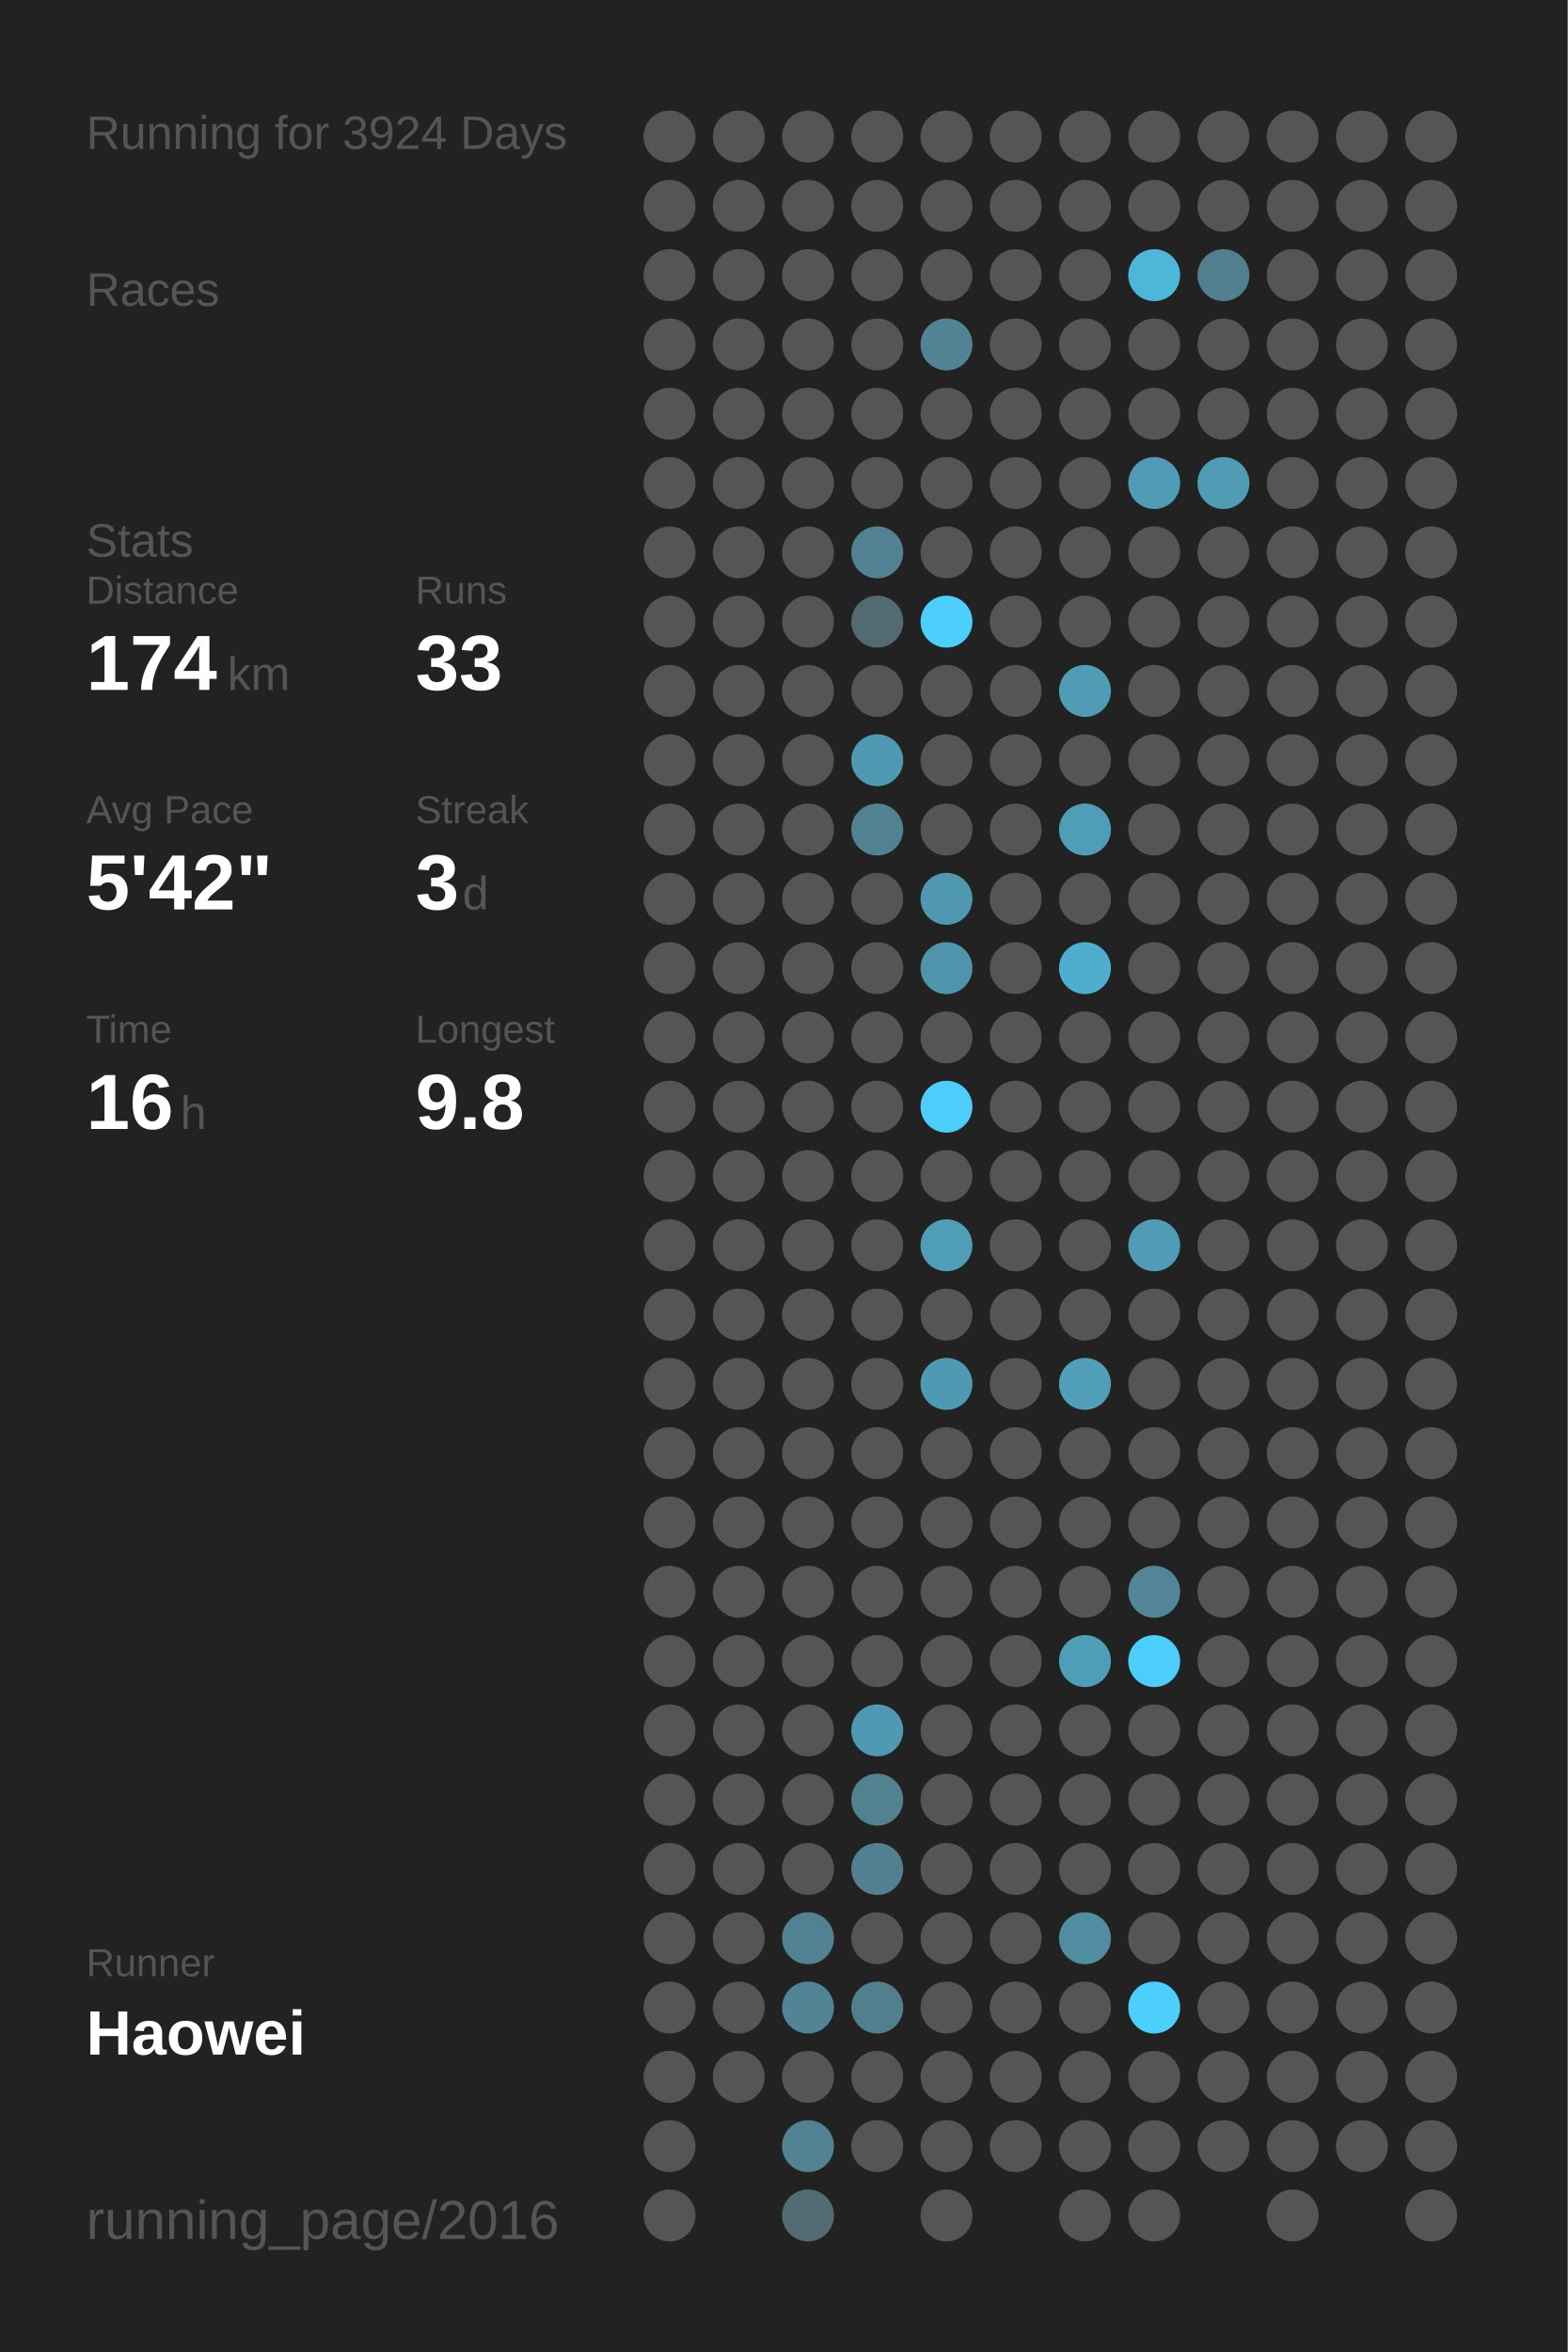
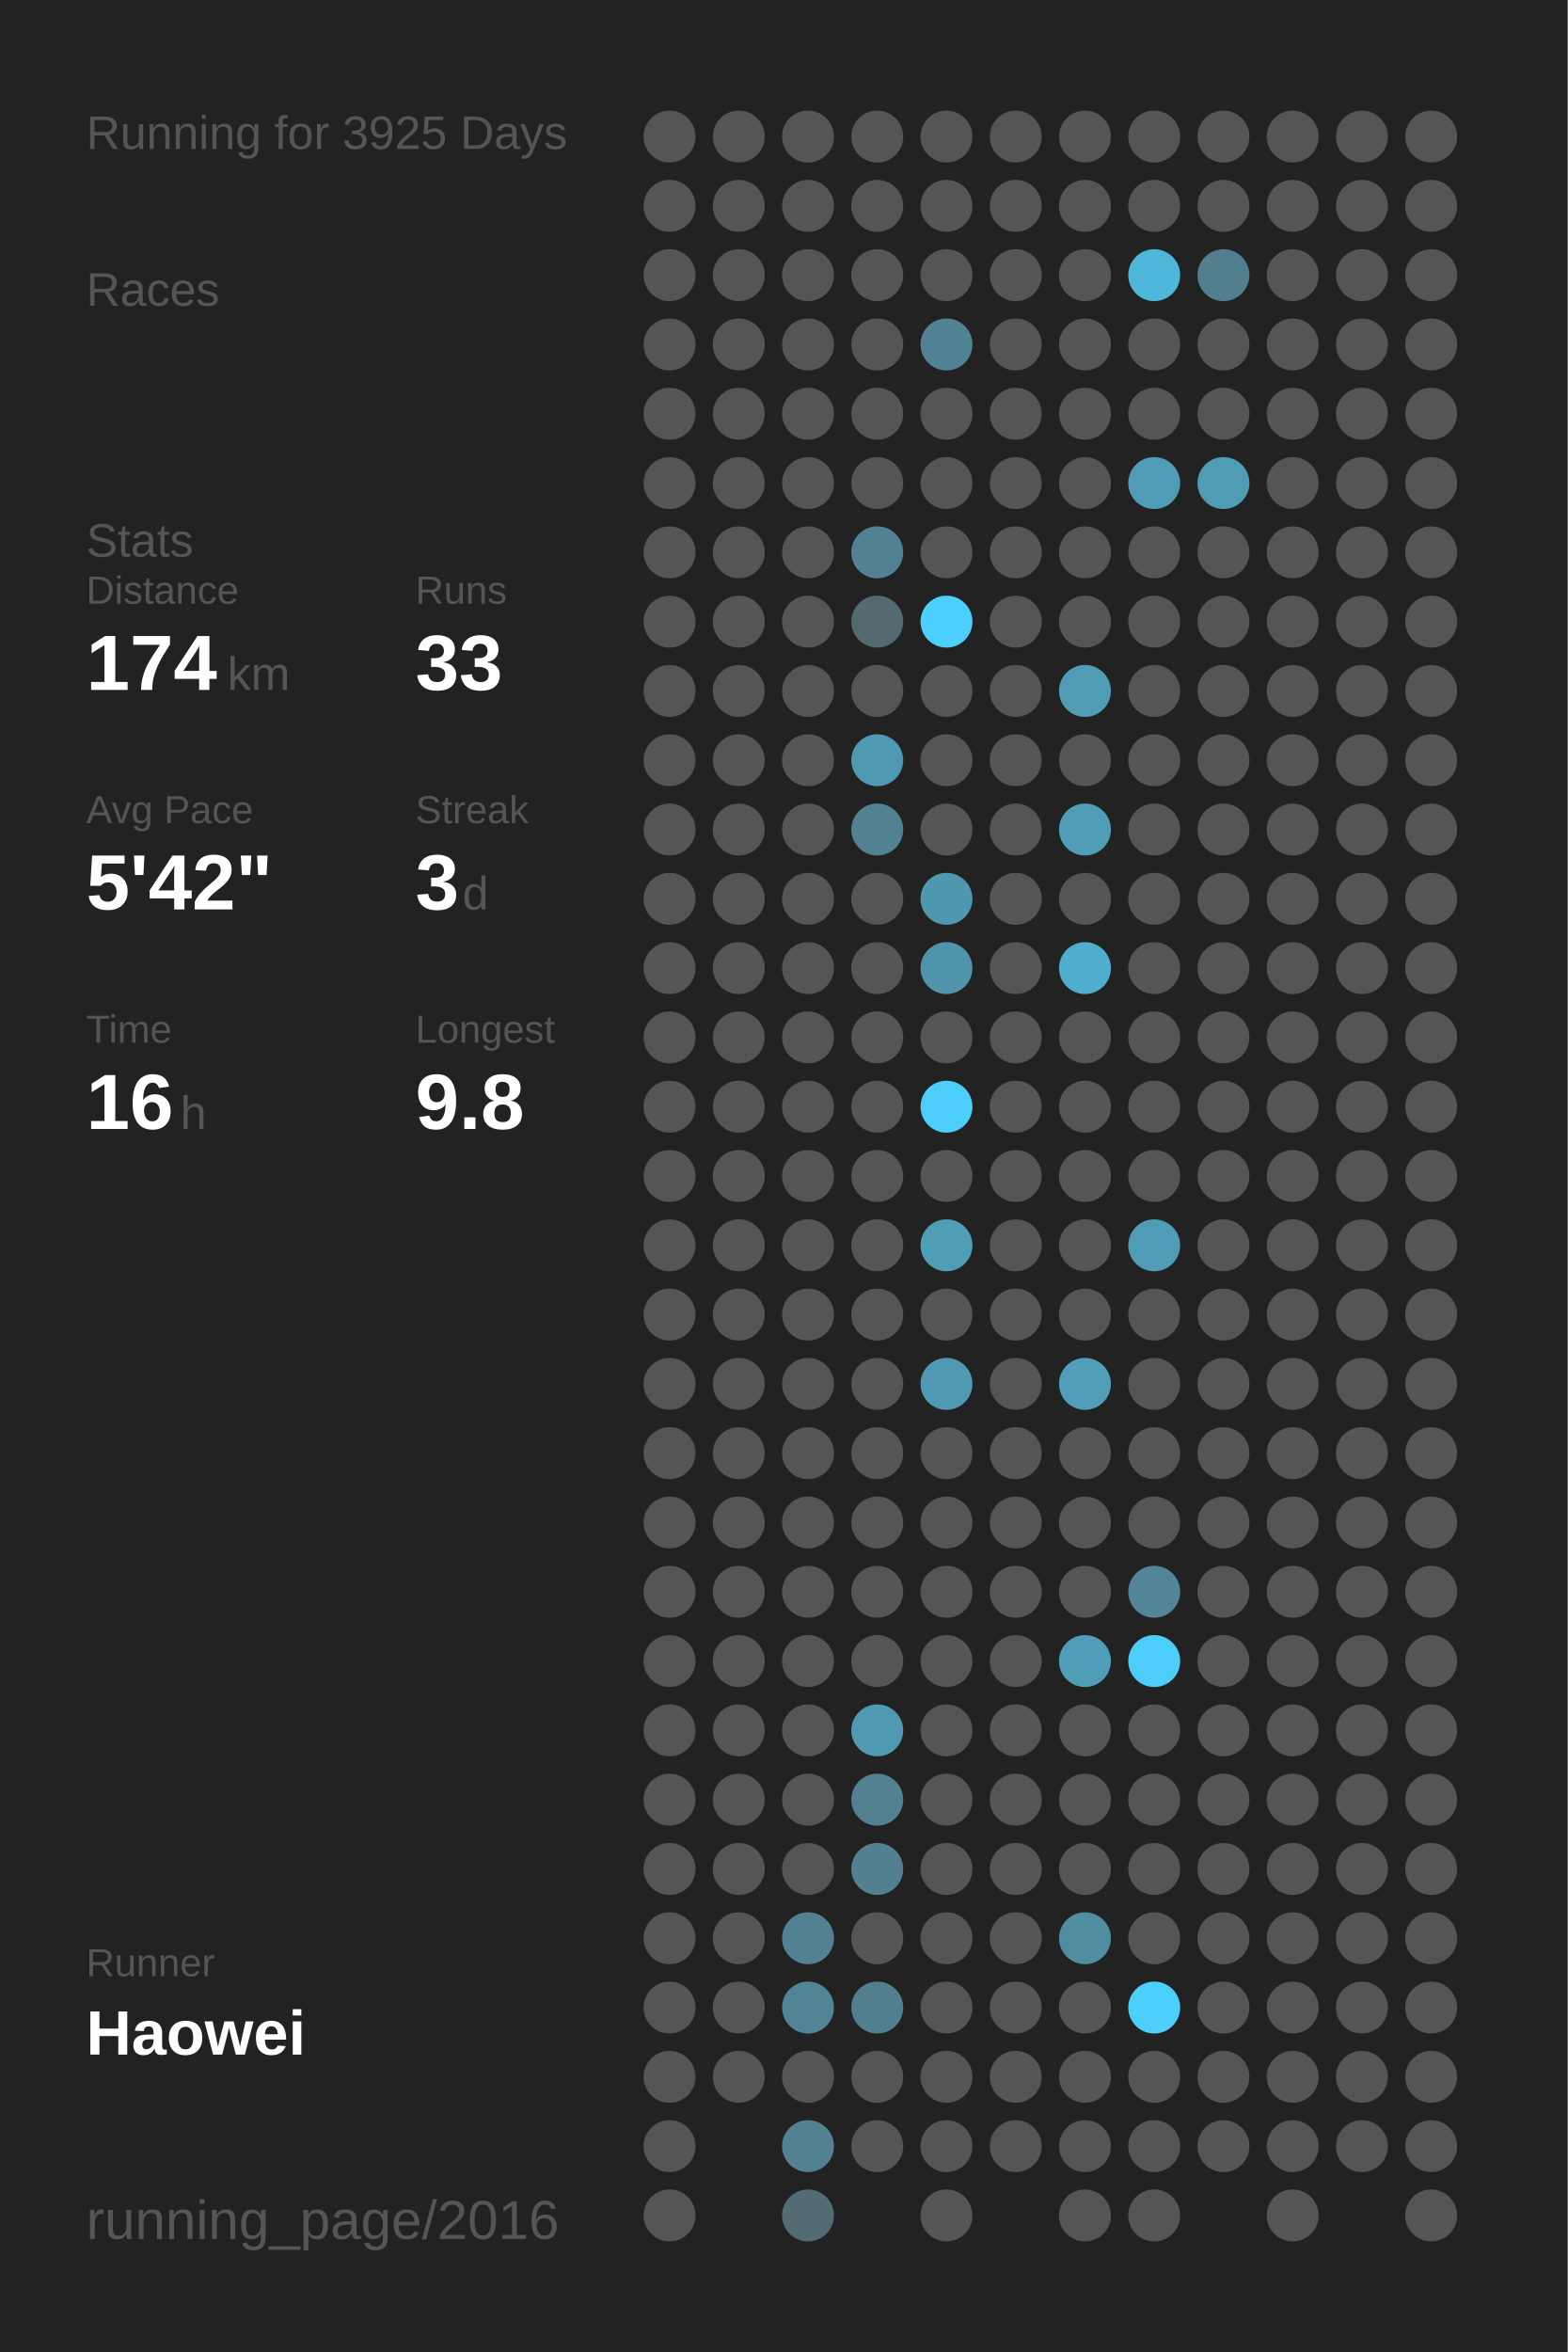
<svg xmlns="http://www.w3.org/2000/svg" baseProfile="full" height="300mm" version="1.1" viewBox="0,0,200,300" width="200mm">
  <defs />
  <rect fill="#222222" height="300" width="200" x="0" y="0" />
-   <text fill="#555555" style="font-size:6px; font-family:Arial;" x="11" y="19">Running for 3924 Days</text>
+   <text fill="#555555" style="font-size:6px; font-family:Arial;" x="11" y="19">Running for 3925 Days</text>
  <text fill="#555555" style="font-size:6px; font-family:Arial;" x="11" y="39">Races</text>
  <text fill="#555555" style="font-size:6px; font-family:Arial;" x="11" y="71">Stats</text>
  <text fill="#555555" style="font-size:5px; font-family:Arial;" x="11" y="77">Distance</text>
  <text fill="#FFFFFF" style="font-size:10px; font-family:Arial; font-weight:bold;" x="11" y="88">174</text>
  <text fill="#555555" style="font-size:6px; font-family:Arial;" x="29" y="88">km</text>
  <text fill="#555555" style="font-size:5px; font-family:Arial;" x="53" y="77">Runs</text>
  <text fill="#FFFFFF" style="font-size:10px; font-family:Arial; font-weight:bold;" x="53" y="88">33</text>
  <text fill="#555555" style="font-size:5px; font-family:Arial;" x="11" y="105">Avg Pace</text>
  <text fill="#FFFFFF" style="font-size:10px; font-family:Arial; font-weight:bold;" x="11" y="116">5'42"</text>
  <text fill="#555555" style="font-size:5px; font-family:Arial;" x="53" y="105">Streak</text>
  <text fill="#FFFFFF" style="font-size:10px; font-family:Arial; font-weight:bold;" x="53" y="116">3</text>
  <text fill="#555555" style="font-size:6px; font-family:Arial;" x="59" y="116">d</text>
  <text fill="#555555" style="font-size:5px; font-family:Arial;" x="11" y="133">Time</text>
  <text fill="#FFFFFF" style="font-size:10px; font-family:Arial; font-weight:bold;" x="11" y="144">16</text>
  <text fill="#555555" style="font-size:6px; font-family:Arial;" x="23" y="144">h</text>
  <text fill="#555555" style="font-size:5px; font-family:Arial;" x="53" y="133">Longest</text>
  <text fill="#FFFFFF" style="font-size:10px; font-family:Arial; font-weight:bold;" x="53" y="144">9.8</text>
  <text fill="#555555" style="font-size:5px; font-family:Arial;" x="11" y="252.065">Runner</text>
  <text fill="#FFFFFF" style="font-size:8px; font-family:Arial; font-weight:bold;" x="11" y="262.065">Haowei</text>
  <text fill="#555555" style="font-size:7px; font-family:Arial;" x="11" y="285.581">running_page/2016</text>
  <circle cx="85.417" cy="17.419" fill="#555555" r="3.312" />
  <circle cx="85.417" cy="26.258" fill="#555555" r="3.312" />
  <circle cx="85.417" cy="35.097" fill="#555555" r="3.312" />
  <circle cx="85.417" cy="43.935" fill="#555555" r="3.312" />
  <circle cx="85.417" cy="52.774" fill="#555555" r="3.312" />
  <circle cx="85.417" cy="61.613" fill="#555555" r="3.312" />
  <circle cx="85.417" cy="70.452" fill="#555555" r="3.312" />
  <circle cx="85.417" cy="79.29" fill="#555555" r="3.312" />
  <circle cx="85.417" cy="88.129" fill="#555555" r="3.312" />
  <circle cx="85.417" cy="96.968" fill="#555555" r="3.312" />
  <circle cx="85.417" cy="105.806" fill="#555555" r="3.312" />
  <circle cx="85.417" cy="114.645" fill="#555555" r="3.312" />
  <circle cx="85.417" cy="123.484" fill="#555555" r="3.312" />
  <circle cx="85.417" cy="132.323" fill="#555555" r="3.312" />
  <circle cx="85.417" cy="141.161" fill="#555555" r="3.312" />
  <circle cx="85.417" cy="150" fill="#555555" r="3.312" />
  <circle cx="85.417" cy="158.839" fill="#555555" r="3.312" />
  <circle cx="85.417" cy="167.677" fill="#555555" r="3.312" />
  <circle cx="85.417" cy="176.516" fill="#555555" r="3.312" />
  <circle cx="85.417" cy="185.355" fill="#555555" r="3.312" />
  <circle cx="85.417" cy="194.194" fill="#555555" r="3.312" />
  <circle cx="85.417" cy="203.032" fill="#555555" r="3.312" />
  <circle cx="85.417" cy="211.871" fill="#555555" r="3.312" />
  <circle cx="85.417" cy="220.71" fill="#555555" r="3.312" />
  <circle cx="85.417" cy="229.548" fill="#555555" r="3.312" />
  <circle cx="85.417" cy="238.387" fill="#555555" r="3.312" />
  <circle cx="85.417" cy="247.226" fill="#555555" r="3.312" />
  <circle cx="85.417" cy="256.065" fill="#555555" r="3.312" />
  <circle cx="85.417" cy="264.903" fill="#555555" r="3.312" />
  <circle cx="85.417" cy="273.742" fill="#555555" r="3.312" />
  <circle cx="85.417" cy="282.581" fill="#555555" r="3.312" />
  <circle cx="94.25" cy="17.419" fill="#555555" r="3.312" />
  <circle cx="94.25" cy="26.258" fill="#555555" r="3.312" />
  <circle cx="94.25" cy="35.097" fill="#555555" r="3.312" />
  <circle cx="94.25" cy="43.935" fill="#555555" r="3.312" />
  <circle cx="94.25" cy="52.774" fill="#555555" r="3.312" />
  <circle cx="94.25" cy="61.613" fill="#555555" r="3.312" />
  <circle cx="94.25" cy="70.452" fill="#555555" r="3.312" />
  <circle cx="94.25" cy="79.29" fill="#555555" r="3.312" />
  <circle cx="94.25" cy="88.129" fill="#555555" r="3.312" />
  <circle cx="94.25" cy="96.968" fill="#555555" r="3.312" />
  <circle cx="94.25" cy="105.806" fill="#555555" r="3.312" />
  <circle cx="94.25" cy="114.645" fill="#555555" r="3.312" />
  <circle cx="94.25" cy="123.484" fill="#555555" r="3.312" />
  <circle cx="94.25" cy="132.323" fill="#555555" r="3.312" />
  <circle cx="94.25" cy="141.161" fill="#555555" r="3.312" />
  <circle cx="94.25" cy="150" fill="#555555" r="3.312" />
  <circle cx="94.25" cy="158.839" fill="#555555" r="3.312" />
  <circle cx="94.25" cy="167.677" fill="#555555" r="3.312" />
  <circle cx="94.25" cy="176.516" fill="#555555" r="3.312" />
  <circle cx="94.25" cy="185.355" fill="#555555" r="3.312" />
  <circle cx="94.25" cy="194.194" fill="#555555" r="3.312" />
  <circle cx="94.25" cy="203.032" fill="#555555" r="3.312" />
  <circle cx="94.25" cy="211.871" fill="#555555" r="3.312" />
  <circle cx="94.25" cy="220.71" fill="#555555" r="3.312" />
  <circle cx="94.25" cy="229.548" fill="#555555" r="3.312" />
  <circle cx="94.25" cy="238.387" fill="#555555" r="3.312" />
  <circle cx="94.25" cy="247.226" fill="#555555" r="3.312" />
  <circle cx="94.25" cy="256.065" fill="#555555" r="3.312" />
  <circle cx="94.25" cy="264.903" fill="#555555" r="3.312" />
  <circle cx="103.083" cy="17.419" fill="#555555" r="3.312" />
  <circle cx="103.083" cy="26.258" fill="#555555" r="3.312" />
  <circle cx="103.083" cy="35.097" fill="#555555" r="3.312" />
  <circle cx="103.083" cy="43.935" fill="#555555" r="3.312" />
  <circle cx="103.083" cy="52.774" fill="#555555" r="3.312" />
  <circle cx="103.083" cy="61.613" fill="#555555" r="3.312" />
  <circle cx="103.083" cy="70.452" fill="#555555" r="3.312" />
  <circle cx="103.083" cy="79.29" fill="#555555" r="3.312" />
  <circle cx="103.083" cy="88.129" fill="#555555" r="3.312" />
  <circle cx="103.083" cy="96.968" fill="#555555" r="3.312" />
  <circle cx="103.083" cy="105.806" fill="#555555" r="3.312" />
  <circle cx="103.083" cy="114.645" fill="#555555" r="3.312" />
  <circle cx="103.083" cy="123.484" fill="#555555" r="3.312" />
  <circle cx="103.083" cy="132.323" fill="#555555" r="3.312" />
  <circle cx="103.083" cy="141.161" fill="#555555" r="3.312" />
  <circle cx="103.083" cy="150" fill="#555555" r="3.312" />
  <circle cx="103.083" cy="158.839" fill="#555555" r="3.312" />
  <circle cx="103.083" cy="167.677" fill="#555555" r="3.312" />
  <circle cx="103.083" cy="176.516" fill="#555555" r="3.312" />
  <circle cx="103.083" cy="185.355" fill="#555555" r="3.312" />
  <circle cx="103.083" cy="194.194" fill="#555555" r="3.312" />
  <circle cx="103.083" cy="203.032" fill="#555555" r="3.312" />
  <circle cx="103.083" cy="211.871" fill="#555555" r="3.312" />
  <circle cx="103.083" cy="220.71" fill="#555555" r="3.312" />
  <circle cx="103.083" cy="229.548" fill="#555555" r="3.312" />
  <circle cx="103.083" cy="238.387" fill="#555555" r="3.312" />
  <circle cx="103.083" cy="247.226" fill="#528191" r="3.312" />
  <circle cx="103.083" cy="256.065" fill="#518495" r="3.312" />
  <circle cx="103.083" cy="264.903" fill="#555555" r="3.312" />
  <circle cx="103.083" cy="273.742" fill="#528191" r="3.312" />
  <circle cx="103.083" cy="282.581" fill="#536b73" r="3.312" />
  <circle cx="111.917" cy="17.419" fill="#555555" r="3.312" />
  <circle cx="111.917" cy="26.258" fill="#555555" r="3.312" />
  <circle cx="111.917" cy="35.097" fill="#555555" r="3.312" />
  <circle cx="111.917" cy="43.935" fill="#555555" r="3.312" />
  <circle cx="111.917" cy="52.774" fill="#555555" r="3.312" />
  <circle cx="111.917" cy="61.613" fill="#555555" r="3.312" />
  <circle cx="111.917" cy="70.452" fill="#528292" r="3.312" />
  <circle cx="111.917" cy="79.29" fill="#536a71" r="3.312" />
  <circle cx="111.917" cy="88.129" fill="#555555" r="3.312" />
  <circle cx="111.917" cy="96.968" fill="#5099b2" r="3.312" />
  <circle cx="111.917" cy="105.806" fill="#528191" r="3.312" />
  <circle cx="111.917" cy="114.645" fill="#555555" r="3.312" />
  <circle cx="111.917" cy="123.484" fill="#555555" r="3.312" />
  <circle cx="111.917" cy="132.323" fill="#555555" r="3.312" />
  <circle cx="111.917" cy="141.161" fill="#555555" r="3.312" />
  <circle cx="111.917" cy="150" fill="#555555" r="3.312" />
  <circle cx="111.917" cy="158.839" fill="#555555" r="3.312" />
  <circle cx="111.917" cy="167.677" fill="#555555" r="3.312" />
  <circle cx="111.917" cy="176.516" fill="#555555" r="3.312" />
  <circle cx="111.917" cy="185.355" fill="#555555" r="3.312" />
  <circle cx="111.917" cy="194.194" fill="#555555" r="3.312" />
  <circle cx="111.917" cy="203.032" fill="#555555" r="3.312" />
  <circle cx="111.917" cy="211.871" fill="#555555" r="3.312" />
  <circle cx="111.917" cy="220.71" fill="#5099b2" r="3.312" />
  <circle cx="111.917" cy="229.548" fill="#528190" r="3.312" />
  <circle cx="111.917" cy="238.387" fill="#528090" r="3.312" />
  <circle cx="111.917" cy="247.226" fill="#555555" r="3.312" />
  <circle cx="111.917" cy="256.065" fill="#527f8e" r="3.312" />
  <circle cx="111.917" cy="264.903" fill="#555555" r="3.312" />
  <circle cx="111.917" cy="273.742" fill="#555555" r="3.312" />
  <circle cx="120.75" cy="17.419" fill="#555555" r="3.312" />
  <circle cx="120.75" cy="26.258" fill="#555555" r="3.312" />
  <circle cx="120.75" cy="35.097" fill="#555555" r="3.312" />
  <circle cx="120.75" cy="43.935" fill="#528394" r="3.312" />
  <circle cx="120.75" cy="52.774" fill="#555555" r="3.312" />
  <circle cx="120.75" cy="61.613" fill="#555555" r="3.312" />
  <circle cx="120.75" cy="70.452" fill="#555555" r="3.312" />
  <circle cx="120.75" cy="79.29" fill="#4dcffb" r="3.312" />
  <circle cx="120.75" cy="88.129" fill="#555555" r="3.312" />
  <circle cx="120.75" cy="96.968" fill="#555555" r="3.312" />
  <circle cx="120.75" cy="105.806" fill="#555555" r="3.312" />
  <circle cx="120.75" cy="114.645" fill="#5098b0" r="3.312" />
  <circle cx="120.75" cy="123.484" fill="#5094ab" r="3.312" />
  <circle cx="120.75" cy="132.323" fill="#555555" r="3.312" />
  <circle cx="120.75" cy="141.161" fill="#4dcdf9" r="3.312" />
  <circle cx="120.75" cy="150" fill="#555555" r="3.312" />
  <circle cx="120.75" cy="158.839" fill="#509db6" r="3.312" />
  <circle cx="120.75" cy="167.677" fill="#555555" r="3.312" />
  <circle cx="120.75" cy="176.516" fill="#5099b2" r="3.312" />
  <circle cx="120.75" cy="185.355" fill="#555555" r="3.312" />
  <circle cx="120.75" cy="194.194" fill="#555555" r="3.312" />
  <circle cx="120.75" cy="203.032" fill="#555555" r="3.312" />
  <circle cx="120.75" cy="211.871" fill="#555555" r="3.312" />
  <circle cx="120.75" cy="220.71" fill="#555555" r="3.312" />
  <circle cx="120.75" cy="229.548" fill="#555555" r="3.312" />
  <circle cx="120.75" cy="238.387" fill="#555555" r="3.312" />
  <circle cx="120.75" cy="247.226" fill="#555555" r="3.312" />
  <circle cx="120.75" cy="256.065" fill="#555555" r="3.312" />
  <circle cx="120.75" cy="264.903" fill="#555555" r="3.312" />
  <circle cx="120.75" cy="273.742" fill="#555555" r="3.312" />
  <circle cx="120.75" cy="282.581" fill="#555555" r="3.312" />
  <circle cx="129.583" cy="17.419" fill="#555555" r="3.312" />
  <circle cx="129.583" cy="26.258" fill="#555555" r="3.312" />
  <circle cx="129.583" cy="35.097" fill="#555555" r="3.312" />
  <circle cx="129.583" cy="43.935" fill="#555555" r="3.312" />
  <circle cx="129.583" cy="52.774" fill="#555555" r="3.312" />
  <circle cx="129.583" cy="61.613" fill="#555555" r="3.312" />
  <circle cx="129.583" cy="70.452" fill="#555555" r="3.312" />
  <circle cx="129.583" cy="79.29" fill="#555555" r="3.312" />
  <circle cx="129.583" cy="88.129" fill="#555555" r="3.312" />
  <circle cx="129.583" cy="96.968" fill="#555555" r="3.312" />
  <circle cx="129.583" cy="105.806" fill="#555555" r="3.312" />
  <circle cx="129.583" cy="114.645" fill="#555555" r="3.312" />
  <circle cx="129.583" cy="123.484" fill="#555555" r="3.312" />
  <circle cx="129.583" cy="132.323" fill="#555555" r="3.312" />
  <circle cx="129.583" cy="141.161" fill="#555555" r="3.312" />
  <circle cx="129.583" cy="150" fill="#555555" r="3.312" />
  <circle cx="129.583" cy="158.839" fill="#555555" r="3.312" />
  <circle cx="129.583" cy="167.677" fill="#555555" r="3.312" />
  <circle cx="129.583" cy="176.516" fill="#555555" r="3.312" />
  <circle cx="129.583" cy="185.355" fill="#555555" r="3.312" />
  <circle cx="129.583" cy="194.194" fill="#555555" r="3.312" />
  <circle cx="129.583" cy="203.032" fill="#555555" r="3.312" />
  <circle cx="129.583" cy="211.871" fill="#555555" r="3.312" />
  <circle cx="129.583" cy="220.71" fill="#555555" r="3.312" />
  <circle cx="129.583" cy="229.548" fill="#555555" r="3.312" />
  <circle cx="129.583" cy="238.387" fill="#555555" r="3.312" />
  <circle cx="129.583" cy="247.226" fill="#555555" r="3.312" />
  <circle cx="129.583" cy="256.065" fill="#555555" r="3.312" />
  <circle cx="129.583" cy="264.903" fill="#555555" r="3.312" />
  <circle cx="129.583" cy="273.742" fill="#555555" r="3.312" />
  <circle cx="138.417" cy="17.419" fill="#555555" r="3.312" />
  <circle cx="138.417" cy="26.258" fill="#555555" r="3.312" />
  <circle cx="138.417" cy="35.097" fill="#555555" r="3.312" />
  <circle cx="138.417" cy="43.935" fill="#555555" r="3.312" />
  <circle cx="138.417" cy="52.774" fill="#555555" r="3.312" />
  <circle cx="138.417" cy="61.613" fill="#555555" r="3.312" />
  <circle cx="138.417" cy="70.452" fill="#555555" r="3.312" />
  <circle cx="138.417" cy="79.29" fill="#555555" r="3.312" />
  <circle cx="138.417" cy="88.129" fill="#509cb5" r="3.312" />
  <circle cx="138.417" cy="96.968" fill="#555555" r="3.312" />
  <circle cx="138.417" cy="105.806" fill="#509db8" r="3.312" />
  <circle cx="138.417" cy="114.645" fill="#555555" r="3.312" />
  <circle cx="138.417" cy="123.484" fill="#4fadcd" r="3.312" />
  <circle cx="138.417" cy="132.323" fill="#555555" r="3.312" />
  <circle cx="138.417" cy="141.161" fill="#555555" r="3.312" />
  <circle cx="138.417" cy="150" fill="#555555" r="3.312" />
  <circle cx="138.417" cy="158.839" fill="#555555" r="3.312" />
  <circle cx="138.417" cy="167.677" fill="#555555" r="3.312" />
  <circle cx="138.417" cy="176.516" fill="#509eb8" r="3.312" />
  <circle cx="138.417" cy="185.355" fill="#555555" r="3.312" />
  <circle cx="138.417" cy="194.194" fill="#555555" r="3.312" />
  <circle cx="138.417" cy="203.032" fill="#555555" r="3.312" />
  <circle cx="138.417" cy="211.871" fill="#509db7" r="3.312" />
  <circle cx="138.417" cy="220.71" fill="#555555" r="3.312" />
  <circle cx="138.417" cy="229.548" fill="#555555" r="3.312" />
  <circle cx="138.417" cy="238.387" fill="#555555" r="3.312" />
  <circle cx="138.417" cy="247.226" fill="#518da1" r="3.312" />
  <circle cx="138.417" cy="256.065" fill="#555555" r="3.312" />
  <circle cx="138.417" cy="264.903" fill="#555555" r="3.312" />
  <circle cx="138.417" cy="273.742" fill="#555555" r="3.312" />
  <circle cx="138.417" cy="282.581" fill="#555555" r="3.312" />
  <circle cx="147.25" cy="17.419" fill="#555555" r="3.312" />
  <circle cx="147.25" cy="26.258" fill="#555555" r="3.312" />
  <circle cx="147.25" cy="35.097" fill="#4eb6d9" r="3.312" />
  <circle cx="147.25" cy="43.935" fill="#555555" r="3.312" />
  <circle cx="147.25" cy="52.774" fill="#555555" r="3.312" />
  <circle cx="147.25" cy="61.613" fill="#509cb6" r="3.312" />
  <circle cx="147.25" cy="70.452" fill="#555555" r="3.312" />
  <circle cx="147.25" cy="79.29" fill="#555555" r="3.312" />
  <circle cx="147.25" cy="88.129" fill="#555555" r="3.312" />
  <circle cx="147.25" cy="96.968" fill="#555555" r="3.312" />
  <circle cx="147.25" cy="105.806" fill="#555555" r="3.312" />
  <circle cx="147.25" cy="114.645" fill="#555555" r="3.312" />
  <circle cx="147.25" cy="123.484" fill="#555555" r="3.312" />
  <circle cx="147.25" cy="132.323" fill="#555555" r="3.312" />
  <circle cx="147.25" cy="141.161" fill="#555555" r="3.312" />
  <circle cx="147.25" cy="150" fill="#555555" r="3.312" />
  <circle cx="147.25" cy="158.839" fill="#509bb5" r="3.312" />
  <circle cx="147.25" cy="167.677" fill="#555555" r="3.312" />
  <circle cx="147.25" cy="176.516" fill="#555555" r="3.312" />
  <circle cx="147.25" cy="185.355" fill="#555555" r="3.312" />
  <circle cx="147.25" cy="194.194" fill="#555555" r="3.312" />
  <circle cx="147.25" cy="203.032" fill="#518597" r="3.312" />
  <circle cx="147.25" cy="211.871" fill="#4dcefa" r="3.312" />
  <circle cx="147.25" cy="220.71" fill="#555555" r="3.312" />
  <circle cx="147.25" cy="229.548" fill="#555555" r="3.312" />
  <circle cx="147.25" cy="238.387" fill="#555555" r="3.312" />
  <circle cx="147.25" cy="247.226" fill="#555555" r="3.312" />
  <circle cx="147.25" cy="256.065" fill="#4dcffc" r="3.312" />
  <circle cx="147.25" cy="264.903" fill="#555555" r="3.312" />
  <circle cx="147.25" cy="273.742" fill="#555555" r="3.312" />
  <circle cx="147.25" cy="282.581" fill="#555555" r="3.312" />
  <circle cx="156.083" cy="17.419" fill="#555555" r="3.312" />
  <circle cx="156.083" cy="26.258" fill="#555555" r="3.312" />
  <circle cx="156.083" cy="35.097" fill="#527f8e" r="3.312" />
  <circle cx="156.083" cy="43.935" fill="#555555" r="3.312" />
  <circle cx="156.083" cy="52.774" fill="#555555" r="3.312" />
  <circle cx="156.083" cy="61.613" fill="#509cb5" r="3.312" />
  <circle cx="156.083" cy="70.452" fill="#555555" r="3.312" />
  <circle cx="156.083" cy="79.29" fill="#555555" r="3.312" />
  <circle cx="156.083" cy="88.129" fill="#555555" r="3.312" />
  <circle cx="156.083" cy="96.968" fill="#555555" r="3.312" />
  <circle cx="156.083" cy="105.806" fill="#555555" r="3.312" />
  <circle cx="156.083" cy="114.645" fill="#555555" r="3.312" />
  <circle cx="156.083" cy="123.484" fill="#555555" r="3.312" />
  <circle cx="156.083" cy="132.323" fill="#555555" r="3.312" />
  <circle cx="156.083" cy="141.161" fill="#555555" r="3.312" />
  <circle cx="156.083" cy="150" fill="#555555" r="3.312" />
  <circle cx="156.083" cy="158.839" fill="#555555" r="3.312" />
  <circle cx="156.083" cy="167.677" fill="#555555" r="3.312" />
  <circle cx="156.083" cy="176.516" fill="#555555" r="3.312" />
  <circle cx="156.083" cy="185.355" fill="#555555" r="3.312" />
  <circle cx="156.083" cy="194.194" fill="#555555" r="3.312" />
  <circle cx="156.083" cy="203.032" fill="#555555" r="3.312" />
  <circle cx="156.083" cy="211.871" fill="#555555" r="3.312" />
  <circle cx="156.083" cy="220.71" fill="#555555" r="3.312" />
  <circle cx="156.083" cy="229.548" fill="#555555" r="3.312" />
  <circle cx="156.083" cy="238.387" fill="#555555" r="3.312" />
  <circle cx="156.083" cy="247.226" fill="#555555" r="3.312" />
  <circle cx="156.083" cy="256.065" fill="#555555" r="3.312" />
  <circle cx="156.083" cy="264.903" fill="#555555" r="3.312" />
  <circle cx="156.083" cy="273.742" fill="#555555" r="3.312" />
  <circle cx="164.917" cy="17.419" fill="#555555" r="3.312" />
  <circle cx="164.917" cy="26.258" fill="#555555" r="3.312" />
  <circle cx="164.917" cy="35.097" fill="#555555" r="3.312" />
  <circle cx="164.917" cy="43.935" fill="#555555" r="3.312" />
  <circle cx="164.917" cy="52.774" fill="#555555" r="3.312" />
  <circle cx="164.917" cy="61.613" fill="#555555" r="3.312" />
  <circle cx="164.917" cy="70.452" fill="#555555" r="3.312" />
  <circle cx="164.917" cy="79.29" fill="#555555" r="3.312" />
  <circle cx="164.917" cy="88.129" fill="#555555" r="3.312" />
  <circle cx="164.917" cy="96.968" fill="#555555" r="3.312" />
  <circle cx="164.917" cy="105.806" fill="#555555" r="3.312" />
  <circle cx="164.917" cy="114.645" fill="#555555" r="3.312" />
  <circle cx="164.917" cy="123.484" fill="#555555" r="3.312" />
  <circle cx="164.917" cy="132.323" fill="#555555" r="3.312" />
  <circle cx="164.917" cy="141.161" fill="#555555" r="3.312" />
  <circle cx="164.917" cy="150" fill="#555555" r="3.312" />
  <circle cx="164.917" cy="158.839" fill="#555555" r="3.312" />
  <circle cx="164.917" cy="167.677" fill="#555555" r="3.312" />
  <circle cx="164.917" cy="176.516" fill="#555555" r="3.312" />
  <circle cx="164.917" cy="185.355" fill="#555555" r="3.312" />
  <circle cx="164.917" cy="194.194" fill="#555555" r="3.312" />
  <circle cx="164.917" cy="203.032" fill="#555555" r="3.312" />
  <circle cx="164.917" cy="211.871" fill="#555555" r="3.312" />
  <circle cx="164.917" cy="220.71" fill="#555555" r="3.312" />
  <circle cx="164.917" cy="229.548" fill="#555555" r="3.312" />
  <circle cx="164.917" cy="238.387" fill="#555555" r="3.312" />
  <circle cx="164.917" cy="247.226" fill="#555555" r="3.312" />
  <circle cx="164.917" cy="256.065" fill="#555555" r="3.312" />
  <circle cx="164.917" cy="264.903" fill="#555555" r="3.312" />
  <circle cx="164.917" cy="273.742" fill="#555555" r="3.312" />
  <circle cx="164.917" cy="282.581" fill="#555555" r="3.312" />
  <circle cx="173.75" cy="17.419" fill="#555555" r="3.312" />
  <circle cx="173.75" cy="26.258" fill="#555555" r="3.312" />
  <circle cx="173.75" cy="35.097" fill="#555555" r="3.312" />
  <circle cx="173.75" cy="43.935" fill="#555555" r="3.312" />
  <circle cx="173.75" cy="52.774" fill="#555555" r="3.312" />
  <circle cx="173.75" cy="61.613" fill="#555555" r="3.312" />
  <circle cx="173.75" cy="70.452" fill="#555555" r="3.312" />
  <circle cx="173.75" cy="79.29" fill="#555555" r="3.312" />
  <circle cx="173.75" cy="88.129" fill="#555555" r="3.312" />
  <circle cx="173.75" cy="96.968" fill="#555555" r="3.312" />
  <circle cx="173.75" cy="105.806" fill="#555555" r="3.312" />
  <circle cx="173.75" cy="114.645" fill="#555555" r="3.312" />
  <circle cx="173.75" cy="123.484" fill="#555555" r="3.312" />
  <circle cx="173.75" cy="132.323" fill="#555555" r="3.312" />
  <circle cx="173.75" cy="141.161" fill="#555555" r="3.312" />
  <circle cx="173.75" cy="150" fill="#555555" r="3.312" />
  <circle cx="173.75" cy="158.839" fill="#555555" r="3.312" />
  <circle cx="173.75" cy="167.677" fill="#555555" r="3.312" />
  <circle cx="173.75" cy="176.516" fill="#555555" r="3.312" />
  <circle cx="173.75" cy="185.355" fill="#555555" r="3.312" />
  <circle cx="173.75" cy="194.194" fill="#555555" r="3.312" />
  <circle cx="173.75" cy="203.032" fill="#555555" r="3.312" />
  <circle cx="173.75" cy="211.871" fill="#555555" r="3.312" />
  <circle cx="173.75" cy="220.71" fill="#555555" r="3.312" />
  <circle cx="173.75" cy="229.548" fill="#555555" r="3.312" />
  <circle cx="173.75" cy="238.387" fill="#555555" r="3.312" />
  <circle cx="173.75" cy="247.226" fill="#555555" r="3.312" />
  <circle cx="173.75" cy="256.065" fill="#555555" r="3.312" />
  <circle cx="173.75" cy="264.903" fill="#555555" r="3.312" />
  <circle cx="173.75" cy="273.742" fill="#555555" r="3.312" />
  <circle cx="182.583" cy="17.419" fill="#555555" r="3.312" />
  <circle cx="182.583" cy="26.258" fill="#555555" r="3.312" />
  <circle cx="182.583" cy="35.097" fill="#555555" r="3.312" />
  <circle cx="182.583" cy="43.935" fill="#555555" r="3.312" />
  <circle cx="182.583" cy="52.774" fill="#555555" r="3.312" />
  <circle cx="182.583" cy="61.613" fill="#555555" r="3.312" />
  <circle cx="182.583" cy="70.452" fill="#555555" r="3.312" />
  <circle cx="182.583" cy="79.29" fill="#555555" r="3.312" />
  <circle cx="182.583" cy="88.129" fill="#555555" r="3.312" />
  <circle cx="182.583" cy="96.968" fill="#555555" r="3.312" />
  <circle cx="182.583" cy="105.806" fill="#555555" r="3.312" />
  <circle cx="182.583" cy="114.645" fill="#555555" r="3.312" />
  <circle cx="182.583" cy="123.484" fill="#555555" r="3.312" />
  <circle cx="182.583" cy="132.323" fill="#555555" r="3.312" />
  <circle cx="182.583" cy="141.161" fill="#555555" r="3.312" />
  <circle cx="182.583" cy="150" fill="#555555" r="3.312" />
  <circle cx="182.583" cy="158.839" fill="#555555" r="3.312" />
  <circle cx="182.583" cy="167.677" fill="#555555" r="3.312" />
  <circle cx="182.583" cy="176.516" fill="#555555" r="3.312" />
  <circle cx="182.583" cy="185.355" fill="#555555" r="3.312" />
  <circle cx="182.583" cy="194.194" fill="#555555" r="3.312" />
  <circle cx="182.583" cy="203.032" fill="#555555" r="3.312" />
  <circle cx="182.583" cy="211.871" fill="#555555" r="3.312" />
  <circle cx="182.583" cy="220.71" fill="#555555" r="3.312" />
  <circle cx="182.583" cy="229.548" fill="#555555" r="3.312" />
  <circle cx="182.583" cy="238.387" fill="#555555" r="3.312" />
  <circle cx="182.583" cy="247.226" fill="#555555" r="3.312" />
  <circle cx="182.583" cy="256.065" fill="#555555" r="3.312" />
  <circle cx="182.583" cy="264.903" fill="#555555" r="3.312" />
  <circle cx="182.583" cy="273.742" fill="#555555" r="3.312" />
  <circle cx="182.583" cy="282.581" fill="#555555" r="3.312" />
</svg>
